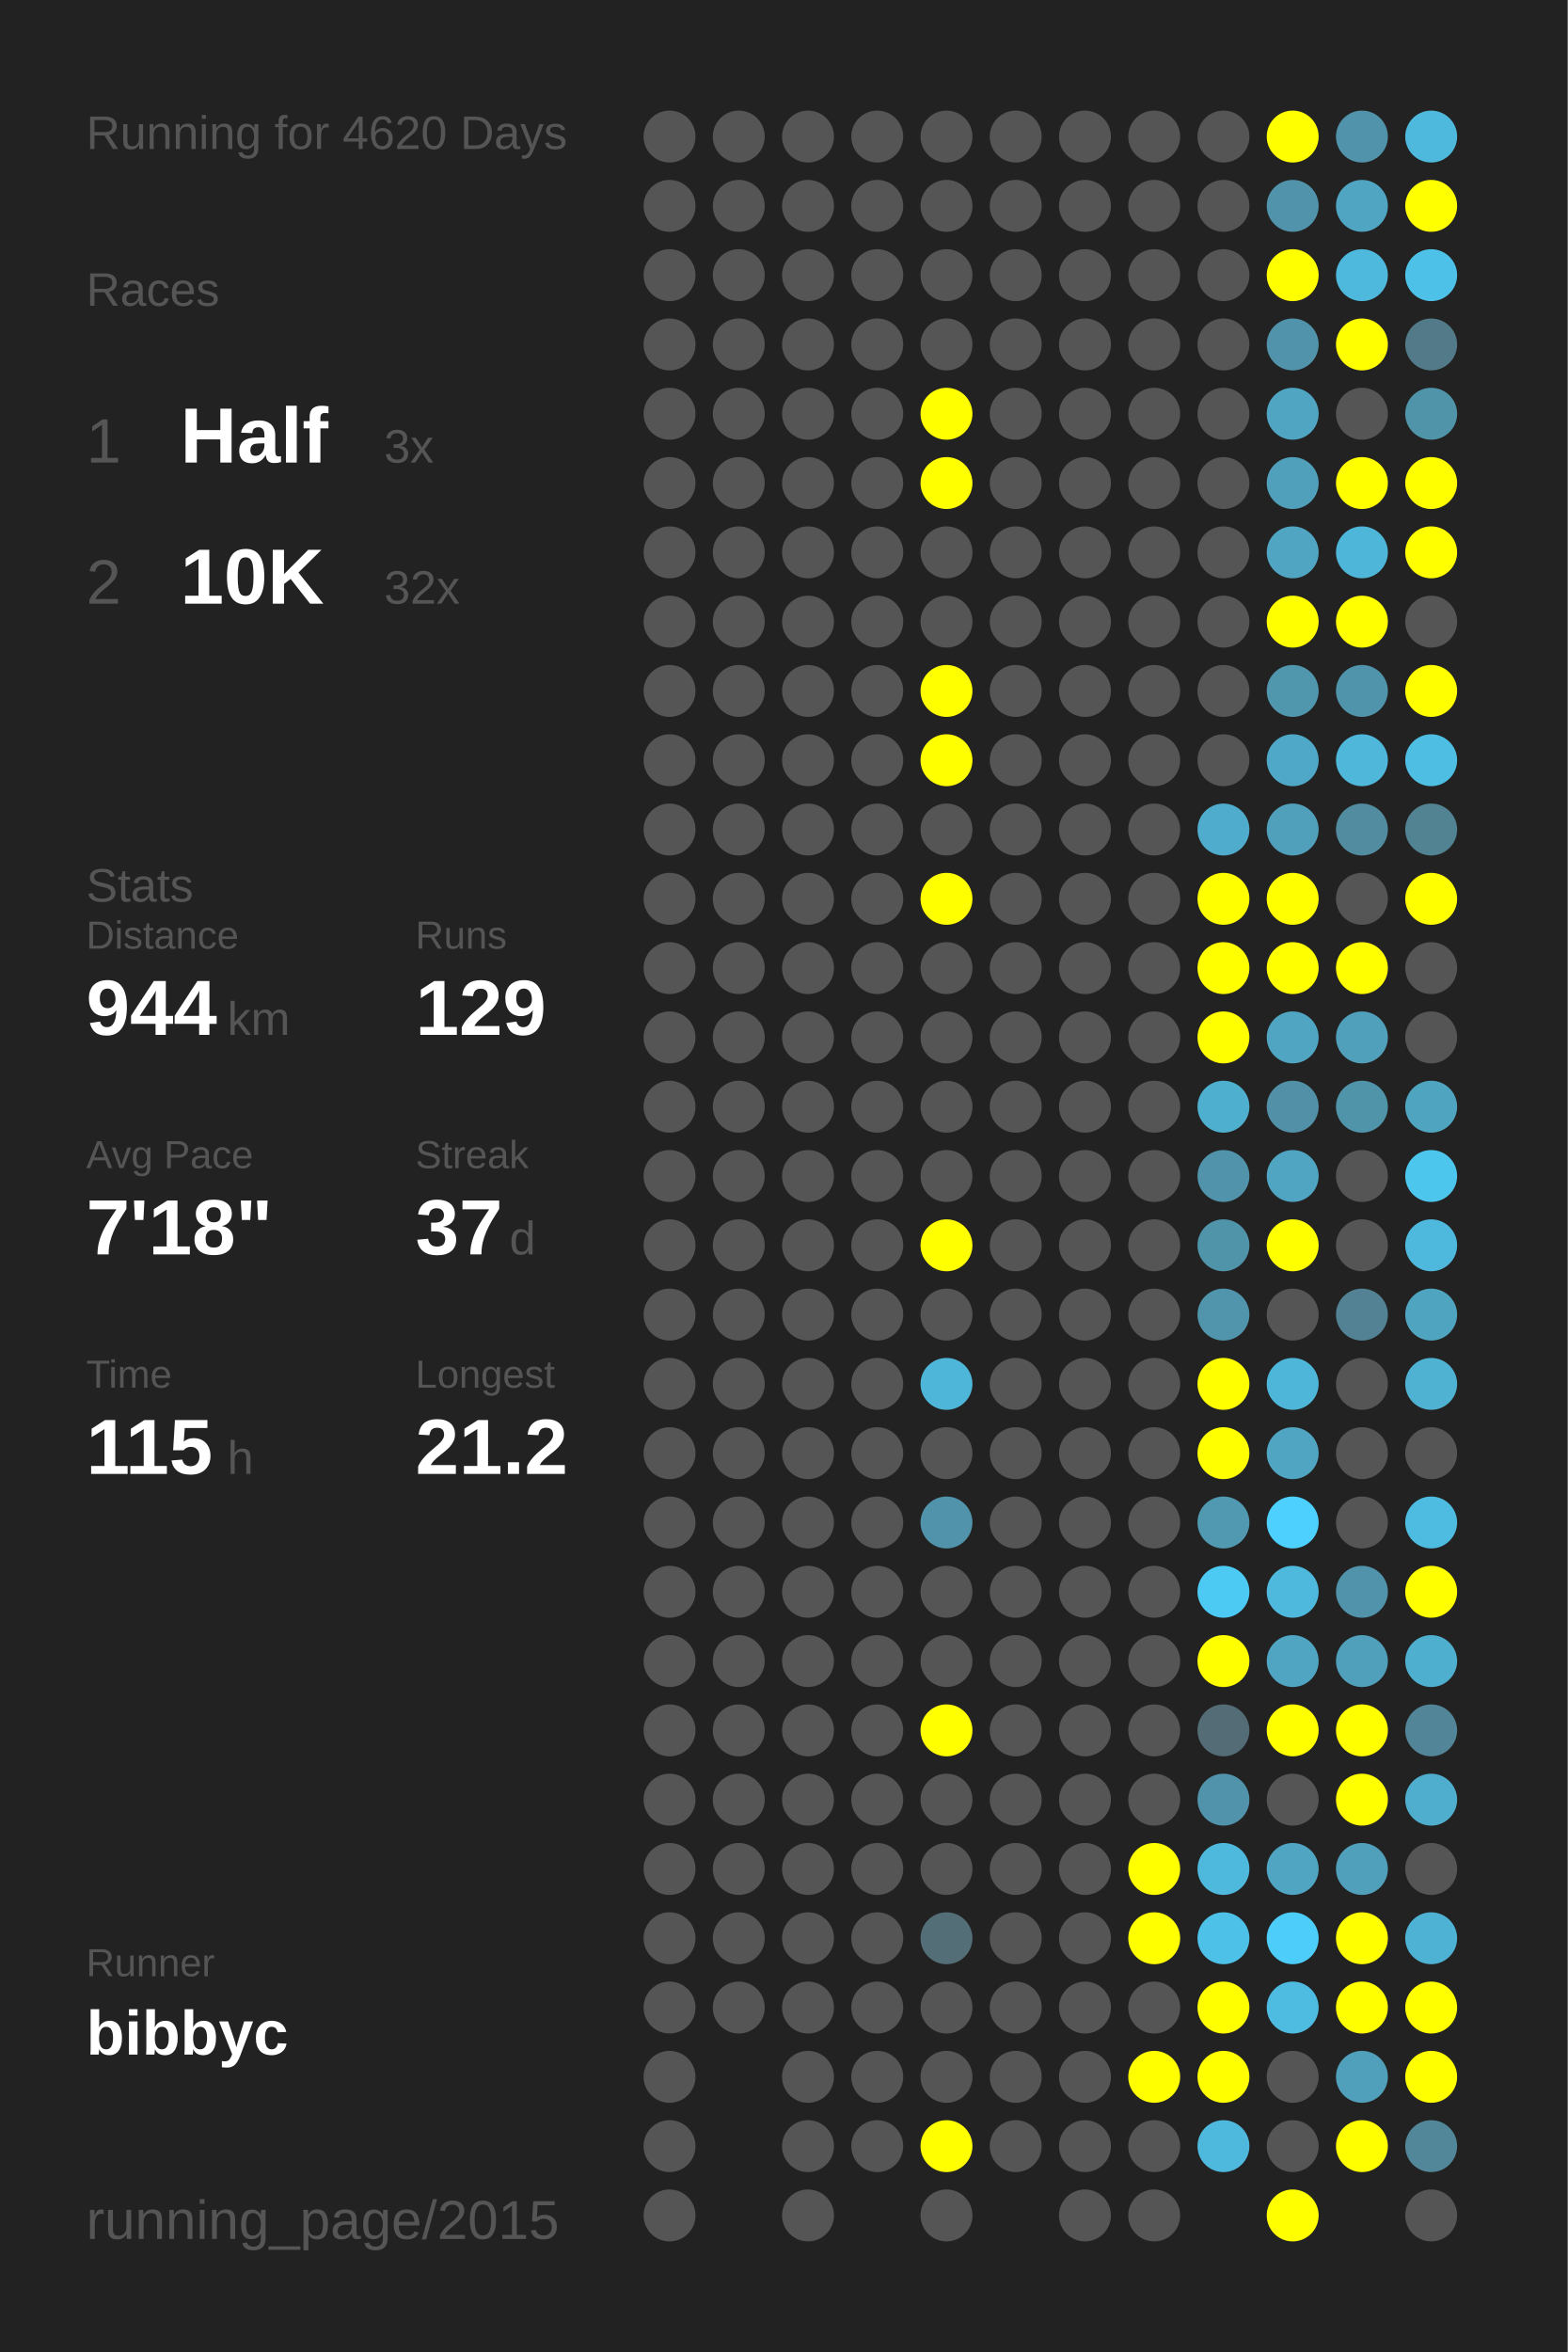
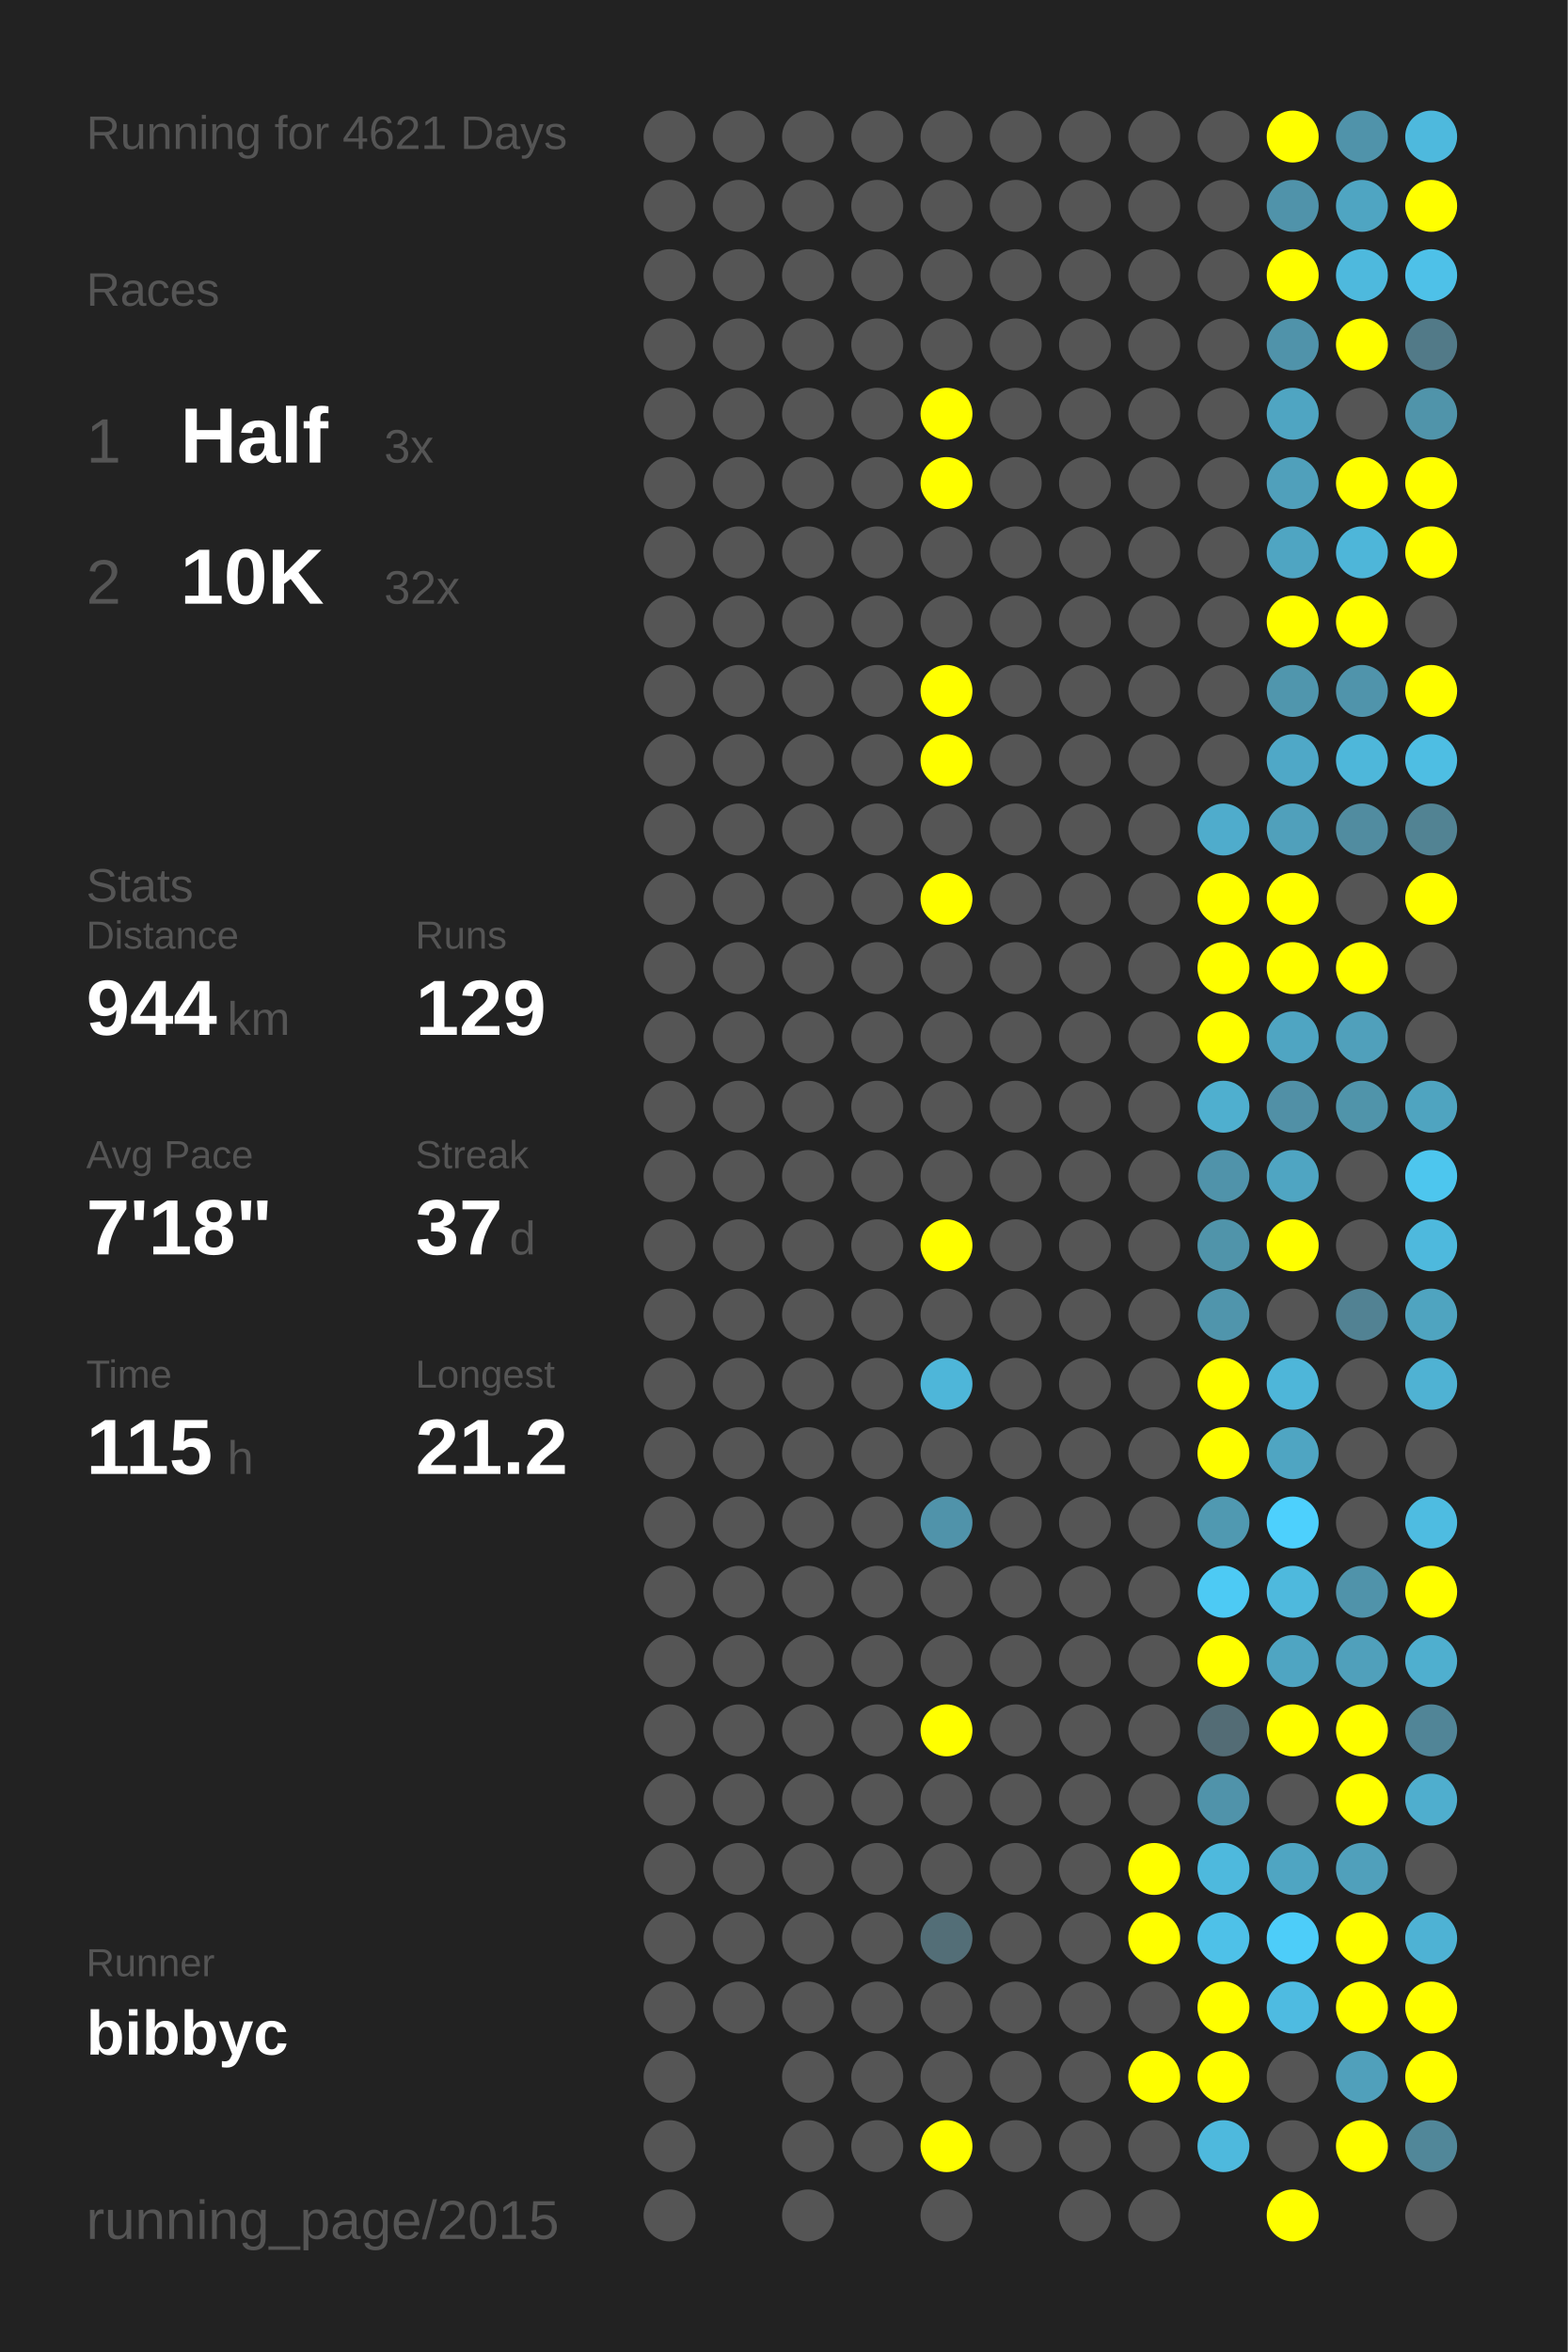
<svg xmlns="http://www.w3.org/2000/svg" baseProfile="full" height="300mm" version="1.1" viewBox="0,0,200,300" width="200mm">
  <defs />
  <rect fill="#222222" height="300" width="200" x="0" y="0" />
-   <text fill="#555555" style="font-size:6px; font-family:Arial;" x="11" y="19">Running for 4620 Days</text>
+   <text fill="#555555" style="font-size:6px; font-family:Arial;" x="11" y="19">Running for 4621 Days</text>
  <text fill="#555555" style="font-size:6px; font-family:Arial;" x="11" y="39">Races</text>
  <text fill="#555555" style="font-size:8px; font-family:Arial;" x="11" y="59">1</text>
  <text fill="#FFFFFF" style="font-size:10px; font-family:Arial; font-weight:bold;" x="23" y="59">Half</text>
  <text fill="#555555" style="font-size:6px; font-family:Arial;" x="49" y="59">3x</text>
  <text fill="#555555" style="font-size:8px; font-family:Arial;" x="11" y="77">2</text>
  <text fill="#FFFFFF" style="font-size:10px; font-family:Arial; font-weight:bold;" x="23" y="77">10K</text>
  <text fill="#555555" style="font-size:6px; font-family:Arial;" x="49" y="77">32x</text>
  <text fill="#555555" style="font-size:6px; font-family:Arial;" x="11" y="115">Stats</text>
  <text fill="#555555" style="font-size:5px; font-family:Arial;" x="11" y="121">Distance</text>
  <text fill="#FFFFFF" style="font-size:10px; font-family:Arial; font-weight:bold;" x="11" y="132">944</text>
  <text fill="#555555" style="font-size:6px; font-family:Arial;" x="29" y="132">km</text>
  <text fill="#555555" style="font-size:5px; font-family:Arial;" x="53" y="121">Runs</text>
  <text fill="#FFFFFF" style="font-size:10px; font-family:Arial; font-weight:bold;" x="53" y="132">129</text>
  <text fill="#555555" style="font-size:5px; font-family:Arial;" x="11" y="149">Avg Pace</text>
  <text fill="#FFFFFF" style="font-size:10px; font-family:Arial; font-weight:bold;" x="11" y="160">7'18"</text>
  <text fill="#555555" style="font-size:5px; font-family:Arial;" x="53" y="149">Streak</text>
  <text fill="#FFFFFF" style="font-size:10px; font-family:Arial; font-weight:bold;" x="53" y="160">37</text>
  <text fill="#555555" style="font-size:6px; font-family:Arial;" x="65" y="160">d</text>
  <text fill="#555555" style="font-size:5px; font-family:Arial;" x="11" y="177">Time</text>
  <text fill="#FFFFFF" style="font-size:10px; font-family:Arial; font-weight:bold;" x="11" y="188">115</text>
  <text fill="#555555" style="font-size:6px; font-family:Arial;" x="29" y="188">h</text>
  <text fill="#555555" style="font-size:5px; font-family:Arial;" x="53" y="177">Longest</text>
  <text fill="#FFFFFF" style="font-size:10px; font-family:Arial; font-weight:bold;" x="53" y="188">21.2</text>
  <text fill="#555555" style="font-size:5px; font-family:Arial;" x="11" y="252.065">Runner</text>
  <text fill="#FFFFFF" style="font-size:8px; font-family:Arial; font-weight:bold;" x="11" y="262.065">bibbyc</text>
  <text fill="#555555" style="font-size:7px; font-family:Arial;" x="11" y="285.581">running_page/2015</text>
  <circle cx="85.417" cy="17.419" fill="#555555" r="3.312" />
  <circle cx="85.417" cy="26.258" fill="#555555" r="3.312" />
  <circle cx="85.417" cy="35.097" fill="#555555" r="3.312" />
  <circle cx="85.417" cy="43.935" fill="#555555" r="3.312" />
  <circle cx="85.417" cy="52.774" fill="#555555" r="3.312" />
  <circle cx="85.417" cy="61.613" fill="#555555" r="3.312" />
  <circle cx="85.417" cy="70.452" fill="#555555" r="3.312" />
  <circle cx="85.417" cy="79.29" fill="#555555" r="3.312" />
  <circle cx="85.417" cy="88.129" fill="#555555" r="3.312" />
  <circle cx="85.417" cy="96.968" fill="#555555" r="3.312" />
  <circle cx="85.417" cy="105.806" fill="#555555" r="3.312" />
  <circle cx="85.417" cy="114.645" fill="#555555" r="3.312" />
  <circle cx="85.417" cy="123.484" fill="#555555" r="3.312" />
  <circle cx="85.417" cy="132.323" fill="#555555" r="3.312" />
  <circle cx="85.417" cy="141.161" fill="#555555" r="3.312" />
  <circle cx="85.417" cy="150" fill="#555555" r="3.312" />
  <circle cx="85.417" cy="158.839" fill="#555555" r="3.312" />
  <circle cx="85.417" cy="167.677" fill="#555555" r="3.312" />
  <circle cx="85.417" cy="176.516" fill="#555555" r="3.312" />
  <circle cx="85.417" cy="185.355" fill="#555555" r="3.312" />
  <circle cx="85.417" cy="194.194" fill="#555555" r="3.312" />
  <circle cx="85.417" cy="203.032" fill="#555555" r="3.312" />
  <circle cx="85.417" cy="211.871" fill="#555555" r="3.312" />
  <circle cx="85.417" cy="220.71" fill="#555555" r="3.312" />
  <circle cx="85.417" cy="229.548" fill="#555555" r="3.312" />
  <circle cx="85.417" cy="238.387" fill="#555555" r="3.312" />
  <circle cx="85.417" cy="247.226" fill="#555555" r="3.312" />
  <circle cx="85.417" cy="256.065" fill="#555555" r="3.312" />
  <circle cx="85.417" cy="264.903" fill="#555555" r="3.312" />
  <circle cx="85.417" cy="273.742" fill="#555555" r="3.312" />
  <circle cx="85.417" cy="282.581" fill="#555555" r="3.312" />
  <circle cx="94.25" cy="17.419" fill="#555555" r="3.312" />
  <circle cx="94.25" cy="26.258" fill="#555555" r="3.312" />
  <circle cx="94.25" cy="35.097" fill="#555555" r="3.312" />
  <circle cx="94.25" cy="43.935" fill="#555555" r="3.312" />
  <circle cx="94.25" cy="52.774" fill="#555555" r="3.312" />
  <circle cx="94.25" cy="61.613" fill="#555555" r="3.312" />
  <circle cx="94.25" cy="70.452" fill="#555555" r="3.312" />
  <circle cx="94.25" cy="79.29" fill="#555555" r="3.312" />
  <circle cx="94.25" cy="88.129" fill="#555555" r="3.312" />
  <circle cx="94.25" cy="96.968" fill="#555555" r="3.312" />
  <circle cx="94.25" cy="105.806" fill="#555555" r="3.312" />
  <circle cx="94.25" cy="114.645" fill="#555555" r="3.312" />
  <circle cx="94.25" cy="123.484" fill="#555555" r="3.312" />
  <circle cx="94.25" cy="132.323" fill="#555555" r="3.312" />
  <circle cx="94.25" cy="141.161" fill="#555555" r="3.312" />
  <circle cx="94.25" cy="150" fill="#555555" r="3.312" />
  <circle cx="94.25" cy="158.839" fill="#555555" r="3.312" />
  <circle cx="94.25" cy="167.677" fill="#555555" r="3.312" />
  <circle cx="94.25" cy="176.516" fill="#555555" r="3.312" />
  <circle cx="94.25" cy="185.355" fill="#555555" r="3.312" />
  <circle cx="94.25" cy="194.194" fill="#555555" r="3.312" />
  <circle cx="94.25" cy="203.032" fill="#555555" r="3.312" />
  <circle cx="94.25" cy="211.871" fill="#555555" r="3.312" />
  <circle cx="94.25" cy="220.71" fill="#555555" r="3.312" />
  <circle cx="94.25" cy="229.548" fill="#555555" r="3.312" />
  <circle cx="94.25" cy="238.387" fill="#555555" r="3.312" />
  <circle cx="94.25" cy="247.226" fill="#555555" r="3.312" />
  <circle cx="94.25" cy="256.065" fill="#555555" r="3.312" />
  <circle cx="103.083" cy="17.419" fill="#555555" r="3.312" />
  <circle cx="103.083" cy="26.258" fill="#555555" r="3.312" />
  <circle cx="103.083" cy="35.097" fill="#555555" r="3.312" />
  <circle cx="103.083" cy="43.935" fill="#555555" r="3.312" />
  <circle cx="103.083" cy="52.774" fill="#555555" r="3.312" />
  <circle cx="103.083" cy="61.613" fill="#555555" r="3.312" />
  <circle cx="103.083" cy="70.452" fill="#555555" r="3.312" />
  <circle cx="103.083" cy="79.29" fill="#555555" r="3.312" />
  <circle cx="103.083" cy="88.129" fill="#555555" r="3.312" />
  <circle cx="103.083" cy="96.968" fill="#555555" r="3.312" />
  <circle cx="103.083" cy="105.806" fill="#555555" r="3.312" />
  <circle cx="103.083" cy="114.645" fill="#555555" r="3.312" />
  <circle cx="103.083" cy="123.484" fill="#555555" r="3.312" />
  <circle cx="103.083" cy="132.323" fill="#555555" r="3.312" />
  <circle cx="103.083" cy="141.161" fill="#555555" r="3.312" />
  <circle cx="103.083" cy="150" fill="#555555" r="3.312" />
  <circle cx="103.083" cy="158.839" fill="#555555" r="3.312" />
  <circle cx="103.083" cy="167.677" fill="#555555" r="3.312" />
  <circle cx="103.083" cy="176.516" fill="#555555" r="3.312" />
  <circle cx="103.083" cy="185.355" fill="#555555" r="3.312" />
  <circle cx="103.083" cy="194.194" fill="#555555" r="3.312" />
  <circle cx="103.083" cy="203.032" fill="#555555" r="3.312" />
  <circle cx="103.083" cy="211.871" fill="#555555" r="3.312" />
  <circle cx="103.083" cy="220.71" fill="#555555" r="3.312" />
  <circle cx="103.083" cy="229.548" fill="#555555" r="3.312" />
  <circle cx="103.083" cy="238.387" fill="#555555" r="3.312" />
  <circle cx="103.083" cy="247.226" fill="#555555" r="3.312" />
  <circle cx="103.083" cy="256.065" fill="#555555" r="3.312" />
  <circle cx="103.083" cy="264.903" fill="#555555" r="3.312" />
  <circle cx="103.083" cy="273.742" fill="#555555" r="3.312" />
  <circle cx="103.083" cy="282.581" fill="#555555" r="3.312" />
  <circle cx="111.917" cy="17.419" fill="#555555" r="3.312" />
  <circle cx="111.917" cy="26.258" fill="#555555" r="3.312" />
  <circle cx="111.917" cy="35.097" fill="#555555" r="3.312" />
  <circle cx="111.917" cy="43.935" fill="#555555" r="3.312" />
  <circle cx="111.917" cy="52.774" fill="#555555" r="3.312" />
  <circle cx="111.917" cy="61.613" fill="#555555" r="3.312" />
  <circle cx="111.917" cy="70.452" fill="#555555" r="3.312" />
  <circle cx="111.917" cy="79.29" fill="#555555" r="3.312" />
  <circle cx="111.917" cy="88.129" fill="#555555" r="3.312" />
  <circle cx="111.917" cy="96.968" fill="#555555" r="3.312" />
  <circle cx="111.917" cy="105.806" fill="#555555" r="3.312" />
  <circle cx="111.917" cy="114.645" fill="#555555" r="3.312" />
  <circle cx="111.917" cy="123.484" fill="#555555" r="3.312" />
  <circle cx="111.917" cy="132.323" fill="#555555" r="3.312" />
  <circle cx="111.917" cy="141.161" fill="#555555" r="3.312" />
  <circle cx="111.917" cy="150" fill="#555555" r="3.312" />
  <circle cx="111.917" cy="158.839" fill="#555555" r="3.312" />
  <circle cx="111.917" cy="167.677" fill="#555555" r="3.312" />
  <circle cx="111.917" cy="176.516" fill="#555555" r="3.312" />
  <circle cx="111.917" cy="185.355" fill="#555555" r="3.312" />
  <circle cx="111.917" cy="194.194" fill="#555555" r="3.312" />
  <circle cx="111.917" cy="203.032" fill="#555555" r="3.312" />
  <circle cx="111.917" cy="211.871" fill="#555555" r="3.312" />
  <circle cx="111.917" cy="220.71" fill="#555555" r="3.312" />
  <circle cx="111.917" cy="229.548" fill="#555555" r="3.312" />
  <circle cx="111.917" cy="238.387" fill="#555555" r="3.312" />
  <circle cx="111.917" cy="247.226" fill="#555555" r="3.312" />
  <circle cx="111.917" cy="256.065" fill="#555555" r="3.312" />
  <circle cx="111.917" cy="264.903" fill="#555555" r="3.312" />
  <circle cx="111.917" cy="273.742" fill="#555555" r="3.312" />
  <circle cx="120.75" cy="17.419" fill="#555555" r="3.312" />
  <circle cx="120.75" cy="26.258" fill="#555555" r="3.312" />
  <circle cx="120.75" cy="35.097" fill="#555555" r="3.312" />
  <circle cx="120.75" cy="43.935" fill="#555555" r="3.312" />
  <circle cx="120.75" cy="52.774" fill="#FFFF00" r="3.312" />
  <circle cx="120.75" cy="61.613" fill="#FFFF00" r="3.312" />
  <circle cx="120.75" cy="70.452" fill="#555555" r="3.312" />
  <circle cx="120.75" cy="79.29" fill="#555555" r="3.312" />
  <circle cx="120.75" cy="88.129" fill="#FFFF00" r="3.312" />
  <circle cx="120.75" cy="96.968" fill="#FFFF00" r="3.312" />
  <circle cx="120.75" cy="105.806" fill="#555555" r="3.312" />
  <circle cx="120.75" cy="114.645" fill="#FFFF00" r="3.312" />
  <circle cx="120.75" cy="123.484" fill="#555555" r="3.312" />
  <circle cx="120.75" cy="132.323" fill="#555555" r="3.312" />
  <circle cx="120.75" cy="141.161" fill="#555555" r="3.312" />
  <circle cx="120.75" cy="150" fill="#555555" r="3.312" />
  <circle cx="120.75" cy="158.839" fill="#FFFF00" r="3.312" />
  <circle cx="120.75" cy="167.677" fill="#555555" r="3.312" />
  <circle cx="120.75" cy="176.516" fill="#4eb6d9" r="3.312" />
  <circle cx="120.75" cy="185.355" fill="#555555" r="3.312" />
  <circle cx="120.75" cy="194.194" fill="#5093aa" r="3.312" />
  <circle cx="120.75" cy="203.032" fill="#555555" r="3.312" />
  <circle cx="120.75" cy="211.871" fill="#555555" r="3.312" />
  <circle cx="120.75" cy="220.71" fill="#FFFF00" r="3.312" />
  <circle cx="120.75" cy="229.548" fill="#555555" r="3.312" />
  <circle cx="120.75" cy="238.387" fill="#555555" r="3.312" />
  <circle cx="120.75" cy="247.226" fill="#536e77" r="3.312" />
  <circle cx="120.75" cy="256.065" fill="#555555" r="3.312" />
  <circle cx="120.75" cy="264.903" fill="#555555" r="3.312" />
  <circle cx="120.75" cy="273.742" fill="#FFFF00" r="3.312" />
  <circle cx="120.75" cy="282.581" fill="#555555" r="3.312" />
  <circle cx="129.583" cy="17.419" fill="#555555" r="3.312" />
  <circle cx="129.583" cy="26.258" fill="#555555" r="3.312" />
  <circle cx="129.583" cy="35.097" fill="#555555" r="3.312" />
  <circle cx="129.583" cy="43.935" fill="#555555" r="3.312" />
  <circle cx="129.583" cy="52.774" fill="#555555" r="3.312" />
  <circle cx="129.583" cy="61.613" fill="#555555" r="3.312" />
  <circle cx="129.583" cy="70.452" fill="#555555" r="3.312" />
  <circle cx="129.583" cy="79.29" fill="#555555" r="3.312" />
  <circle cx="129.583" cy="88.129" fill="#555555" r="3.312" />
  <circle cx="129.583" cy="96.968" fill="#555555" r="3.312" />
  <circle cx="129.583" cy="105.806" fill="#555555" r="3.312" />
  <circle cx="129.583" cy="114.645" fill="#555555" r="3.312" />
  <circle cx="129.583" cy="123.484" fill="#555555" r="3.312" />
  <circle cx="129.583" cy="132.323" fill="#555555" r="3.312" />
  <circle cx="129.583" cy="141.161" fill="#555555" r="3.312" />
  <circle cx="129.583" cy="150" fill="#555555" r="3.312" />
  <circle cx="129.583" cy="158.839" fill="#555555" r="3.312" />
  <circle cx="129.583" cy="167.677" fill="#555555" r="3.312" />
  <circle cx="129.583" cy="176.516" fill="#555555" r="3.312" />
  <circle cx="129.583" cy="185.355" fill="#555555" r="3.312" />
  <circle cx="129.583" cy="194.194" fill="#555555" r="3.312" />
  <circle cx="129.583" cy="203.032" fill="#555555" r="3.312" />
  <circle cx="129.583" cy="211.871" fill="#555555" r="3.312" />
  <circle cx="129.583" cy="220.71" fill="#555555" r="3.312" />
  <circle cx="129.583" cy="229.548" fill="#555555" r="3.312" />
  <circle cx="129.583" cy="238.387" fill="#555555" r="3.312" />
  <circle cx="129.583" cy="247.226" fill="#555555" r="3.312" />
  <circle cx="129.583" cy="256.065" fill="#555555" r="3.312" />
  <circle cx="129.583" cy="264.903" fill="#555555" r="3.312" />
  <circle cx="129.583" cy="273.742" fill="#555555" r="3.312" />
  <circle cx="138.417" cy="17.419" fill="#555555" r="3.312" />
  <circle cx="138.417" cy="26.258" fill="#555555" r="3.312" />
  <circle cx="138.417" cy="35.097" fill="#555555" r="3.312" />
  <circle cx="138.417" cy="43.935" fill="#555555" r="3.312" />
  <circle cx="138.417" cy="52.774" fill="#555555" r="3.312" />
  <circle cx="138.417" cy="61.613" fill="#555555" r="3.312" />
  <circle cx="138.417" cy="70.452" fill="#555555" r="3.312" />
  <circle cx="138.417" cy="79.29" fill="#555555" r="3.312" />
  <circle cx="138.417" cy="88.129" fill="#555555" r="3.312" />
  <circle cx="138.417" cy="96.968" fill="#555555" r="3.312" />
  <circle cx="138.417" cy="105.806" fill="#555555" r="3.312" />
  <circle cx="138.417" cy="114.645" fill="#555555" r="3.312" />
  <circle cx="138.417" cy="123.484" fill="#555555" r="3.312" />
  <circle cx="138.417" cy="132.323" fill="#555555" r="3.312" />
  <circle cx="138.417" cy="141.161" fill="#555555" r="3.312" />
  <circle cx="138.417" cy="150" fill="#555555" r="3.312" />
  <circle cx="138.417" cy="158.839" fill="#555555" r="3.312" />
  <circle cx="138.417" cy="167.677" fill="#555555" r="3.312" />
  <circle cx="138.417" cy="176.516" fill="#555555" r="3.312" />
  <circle cx="138.417" cy="185.355" fill="#555555" r="3.312" />
  <circle cx="138.417" cy="194.194" fill="#555555" r="3.312" />
  <circle cx="138.417" cy="203.032" fill="#555555" r="3.312" />
  <circle cx="138.417" cy="211.871" fill="#555555" r="3.312" />
  <circle cx="138.417" cy="220.71" fill="#555555" r="3.312" />
  <circle cx="138.417" cy="229.548" fill="#555555" r="3.312" />
  <circle cx="138.417" cy="238.387" fill="#555555" r="3.312" />
  <circle cx="138.417" cy="247.226" fill="#555555" r="3.312" />
  <circle cx="138.417" cy="256.065" fill="#555555" r="3.312" />
  <circle cx="138.417" cy="264.903" fill="#555555" r="3.312" />
  <circle cx="138.417" cy="273.742" fill="#555555" r="3.312" />
  <circle cx="138.417" cy="282.581" fill="#555555" r="3.312" />
  <circle cx="147.25" cy="17.419" fill="#555555" r="3.312" />
  <circle cx="147.25" cy="26.258" fill="#555555" r="3.312" />
  <circle cx="147.25" cy="35.097" fill="#555555" r="3.312" />
  <circle cx="147.25" cy="43.935" fill="#555555" r="3.312" />
  <circle cx="147.25" cy="52.774" fill="#555555" r="3.312" />
  <circle cx="147.25" cy="61.613" fill="#555555" r="3.312" />
  <circle cx="147.25" cy="70.452" fill="#555555" r="3.312" />
  <circle cx="147.25" cy="79.29" fill="#555555" r="3.312" />
  <circle cx="147.25" cy="88.129" fill="#555555" r="3.312" />
  <circle cx="147.25" cy="96.968" fill="#555555" r="3.312" />
  <circle cx="147.25" cy="105.806" fill="#555555" r="3.312" />
  <circle cx="147.25" cy="114.645" fill="#555555" r="3.312" />
  <circle cx="147.25" cy="123.484" fill="#555555" r="3.312" />
  <circle cx="147.25" cy="132.323" fill="#555555" r="3.312" />
  <circle cx="147.25" cy="141.161" fill="#555555" r="3.312" />
  <circle cx="147.25" cy="150" fill="#555555" r="3.312" />
  <circle cx="147.25" cy="158.839" fill="#555555" r="3.312" />
  <circle cx="147.25" cy="167.677" fill="#555555" r="3.312" />
  <circle cx="147.25" cy="176.516" fill="#555555" r="3.312" />
  <circle cx="147.25" cy="185.355" fill="#555555" r="3.312" />
  <circle cx="147.25" cy="194.194" fill="#555555" r="3.312" />
  <circle cx="147.25" cy="203.032" fill="#555555" r="3.312" />
  <circle cx="147.25" cy="211.871" fill="#555555" r="3.312" />
  <circle cx="147.25" cy="220.71" fill="#555555" r="3.312" />
  <circle cx="147.25" cy="229.548" fill="#555555" r="3.312" />
  <circle cx="147.25" cy="238.387" fill="#FFFF00" r="3.312" />
  <circle cx="147.25" cy="247.226" fill="#FFFF00" r="3.312" />
  <circle cx="147.25" cy="256.065" fill="#555555" r="3.312" />
  <circle cx="147.25" cy="264.903" fill="#FFFF00" r="3.312" />
  <circle cx="147.25" cy="273.742" fill="#555555" r="3.312" />
  <circle cx="147.25" cy="282.581" fill="#555555" r="3.312" />
  <circle cx="156.083" cy="17.419" fill="#555555" r="3.312" />
  <circle cx="156.083" cy="26.258" fill="#555555" r="3.312" />
  <circle cx="156.083" cy="35.097" fill="#555555" r="3.312" />
  <circle cx="156.083" cy="43.935" fill="#555555" r="3.312" />
  <circle cx="156.083" cy="52.774" fill="#555555" r="3.312" />
  <circle cx="156.083" cy="61.613" fill="#555555" r="3.312" />
  <circle cx="156.083" cy="70.452" fill="#555555" r="3.312" />
  <circle cx="156.083" cy="79.29" fill="#555555" r="3.312" />
  <circle cx="156.083" cy="88.129" fill="#555555" r="3.312" />
  <circle cx="156.083" cy="96.968" fill="#555555" r="3.312" />
  <circle cx="156.083" cy="105.806" fill="#4faccc" r="3.312" />
  <circle cx="156.083" cy="114.645" fill="#FFFF00" r="3.312" />
  <circle cx="156.083" cy="123.484" fill="#FFFF00" r="3.312" />
  <circle cx="156.083" cy="132.323" fill="#FFFF00" r="3.312" />
  <circle cx="156.083" cy="141.161" fill="#4fafcf" r="3.312" />
  <circle cx="156.083" cy="150" fill="#5093aa" r="3.312" />
  <circle cx="156.083" cy="158.839" fill="#5094aa" r="3.312" />
  <circle cx="156.083" cy="167.677" fill="#5095ac" r="3.312" />
  <circle cx="156.083" cy="176.516" fill="#FFFF00" r="3.312" />
  <circle cx="156.083" cy="185.355" fill="#FFFF00" r="3.312" />
  <circle cx="156.083" cy="194.194" fill="#5099b1" r="3.312" />
  <circle cx="156.083" cy="203.032" fill="#4dcaf4" r="3.312" />
  <circle cx="156.083" cy="211.871" fill="#FFFF00" r="3.312" />
  <circle cx="156.083" cy="220.71" fill="#536c75" r="3.312" />
  <circle cx="156.083" cy="229.548" fill="#5093aa" r="3.312" />
  <circle cx="156.083" cy="238.387" fill="#4eb9dd" r="3.312" />
  <circle cx="156.083" cy="247.226" fill="#4ec1e8" r="3.312" />
  <circle cx="156.083" cy="256.065" fill="#FFFF00" r="3.312" />
  <circle cx="156.083" cy="264.903" fill="#FFFF00" r="3.312" />
  <circle cx="156.083" cy="273.742" fill="#4eb9dd" r="3.312" />
  <circle cx="164.917" cy="17.419" fill="#FFFF00" r="3.312" />
  <circle cx="164.917" cy="26.258" fill="#5093aa" r="3.312" />
  <circle cx="164.917" cy="35.097" fill="#FFFF00" r="3.312" />
  <circle cx="164.917" cy="43.935" fill="#5093aa" r="3.312" />
  <circle cx="164.917" cy="52.774" fill="#4fa5c2" r="3.312" />
  <circle cx="164.917" cy="61.613" fill="#50a0bb" r="3.312" />
  <circle cx="164.917" cy="70.452" fill="#4fa5c2" r="3.312" />
  <circle cx="164.917" cy="79.29" fill="#FFFF00" r="3.312" />
  <circle cx="164.917" cy="88.129" fill="#5096ad" r="3.312" />
  <circle cx="164.917" cy="96.968" fill="#4fa8c7" r="3.312" />
  <circle cx="164.917" cy="105.806" fill="#50a0bb" r="3.312" />
  <circle cx="164.917" cy="114.645" fill="#FFFF00" r="3.312" />
  <circle cx="164.917" cy="123.484" fill="#FFFF00" r="3.312" />
  <circle cx="164.917" cy="132.323" fill="#4fa5c2" r="3.312" />
  <circle cx="164.917" cy="141.161" fill="#5190a6" r="3.312" />
  <circle cx="164.917" cy="150" fill="#4fa5c2" r="3.312" />
  <circle cx="164.917" cy="158.839" fill="#FFFF00" r="3.312" />
  <circle cx="164.917" cy="167.677" fill="#555555" r="3.312" />
  <circle cx="164.917" cy="176.516" fill="#4eb6d9" r="3.312" />
  <circle cx="164.917" cy="185.355" fill="#4fa5c2" r="3.312" />
  <circle cx="164.917" cy="194.194" fill="#4dd0fd" r="3.312" />
  <circle cx="164.917" cy="203.032" fill="#4eb9dd" r="3.312" />
  <circle cx="164.917" cy="211.871" fill="#4fa5c2" r="3.312" />
  <circle cx="164.917" cy="220.71" fill="#FFFF00" r="3.312" />
  <circle cx="164.917" cy="229.548" fill="#555555" r="3.312" />
  <circle cx="164.917" cy="238.387" fill="#4fa5c2" r="3.312" />
  <circle cx="164.917" cy="247.226" fill="#4dcdf9" r="3.312" />
  <circle cx="164.917" cy="256.065" fill="#4ebbe1" r="3.312" />
  <circle cx="164.917" cy="264.903" fill="#555555" r="3.312" />
  <circle cx="164.917" cy="273.742" fill="#555555" r="3.312" />
  <circle cx="164.917" cy="282.581" fill="#FFFF00" r="3.312" />
  <circle cx="173.75" cy="17.419" fill="#5093aa" r="3.312" />
  <circle cx="173.75" cy="26.258" fill="#4fa5c2" r="3.312" />
  <circle cx="173.75" cy="35.097" fill="#4eb9dd" r="3.312" />
  <circle cx="173.75" cy="43.935" fill="#FFFF00" r="3.312" />
  <circle cx="173.75" cy="52.774" fill="#555555" r="3.312" />
  <circle cx="173.75" cy="61.613" fill="#FFFF00" r="3.312" />
  <circle cx="173.75" cy="70.452" fill="#4eb6d9" r="3.312" />
  <circle cx="173.75" cy="79.29" fill="#FFFF00" r="3.312" />
  <circle cx="173.75" cy="88.129" fill="#5094ab" r="3.312" />
  <circle cx="173.75" cy="96.968" fill="#4eb7da" r="3.312" />
  <circle cx="173.75" cy="105.806" fill="#518ca0" r="3.312" />
  <circle cx="173.75" cy="114.645" fill="#555555" r="3.312" />
  <circle cx="173.75" cy="123.484" fill="#FFFF00" r="3.312" />
  <circle cx="173.75" cy="132.323" fill="#50a0bb" r="3.312" />
  <circle cx="173.75" cy="141.161" fill="#5094aa" r="3.312" />
  <circle cx="173.75" cy="150" fill="#555555" r="3.312" />
  <circle cx="173.75" cy="158.839" fill="#555555" r="3.312" />
  <circle cx="173.75" cy="167.677" fill="#528293" r="3.312" />
  <circle cx="173.75" cy="176.516" fill="#555555" r="3.312" />
  <circle cx="173.75" cy="185.355" fill="#555555" r="3.312" />
  <circle cx="173.75" cy="194.194" fill="#555555" r="3.312" />
  <circle cx="173.75" cy="203.032" fill="#5093aa" r="3.312" />
  <circle cx="173.75" cy="211.871" fill="#50a0bb" r="3.312" />
  <circle cx="173.75" cy="220.71" fill="#FFFF00" r="3.312" />
  <circle cx="173.75" cy="229.548" fill="#FFFF00" r="3.312" />
  <circle cx="173.75" cy="238.387" fill="#50a0bb" r="3.312" />
  <circle cx="173.75" cy="247.226" fill="#FFFF00" r="3.312" />
  <circle cx="173.75" cy="256.065" fill="#FFFF00" r="3.312" />
  <circle cx="173.75" cy="264.903" fill="#50a0bb" r="3.312" />
  <circle cx="173.75" cy="273.742" fill="#FFFF00" r="3.312" />
  <circle cx="182.583" cy="17.419" fill="#4eb9dd" r="3.312" />
  <circle cx="182.583" cy="26.258" fill="#FFFF00" r="3.312" />
  <circle cx="182.583" cy="35.097" fill="#4ec1e8" r="3.312" />
  <circle cx="182.583" cy="43.935" fill="#527a88" r="3.312" />
  <circle cx="182.583" cy="52.774" fill="#5094aa" r="3.312" />
  <circle cx="182.583" cy="61.613" fill="#FFFF00" r="3.312" />
  <circle cx="182.583" cy="70.452" fill="#FFFF00" r="3.312" />
  <circle cx="182.583" cy="79.29" fill="#555555" r="3.312" />
  <circle cx="182.583" cy="88.129" fill="#FFFF00" r="3.312" />
  <circle cx="182.583" cy="96.968" fill="#4ebee3" r="3.312" />
  <circle cx="182.583" cy="105.806" fill="#528393" r="3.312" />
  <circle cx="182.583" cy="114.645" fill="#FFFF00" r="3.312" />
  <circle cx="182.583" cy="123.484" fill="#555555" r="3.312" />
  <circle cx="182.583" cy="132.323" fill="#555555" r="3.312" />
  <circle cx="182.583" cy="141.161" fill="#4fa4c0" r="3.312" />
  <circle cx="182.583" cy="150" fill="#4dc6ee" r="3.312" />
  <circle cx="182.583" cy="158.839" fill="#4eb9dd" r="3.312" />
  <circle cx="182.583" cy="167.677" fill="#4fa4c0" r="3.312" />
  <circle cx="182.583" cy="176.516" fill="#4fb2d3" r="3.312" />
  <circle cx="182.583" cy="185.355" fill="#555555" r="3.312" />
  <circle cx="182.583" cy="194.194" fill="#4ebce1" r="3.312" />
  <circle cx="182.583" cy="203.032" fill="#FFFF00" r="3.312" />
  <circle cx="182.583" cy="211.871" fill="#4fafcf" r="3.312" />
  <circle cx="182.583" cy="220.71" fill="#518597" r="3.312" />
  <circle cx="182.583" cy="229.548" fill="#4faece" r="3.312" />
  <circle cx="182.583" cy="238.387" fill="#555555" r="3.312" />
  <circle cx="182.583" cy="247.226" fill="#4eb2d4" r="3.312" />
  <circle cx="182.583" cy="256.065" fill="#FFFF00" r="3.312" />
  <circle cx="182.583" cy="264.903" fill="#FFFF00" r="3.312" />
  <circle cx="182.583" cy="273.742" fill="#518799" r="3.312" />
  <circle cx="182.583" cy="282.581" fill="#555555" r="3.312" />
</svg>
